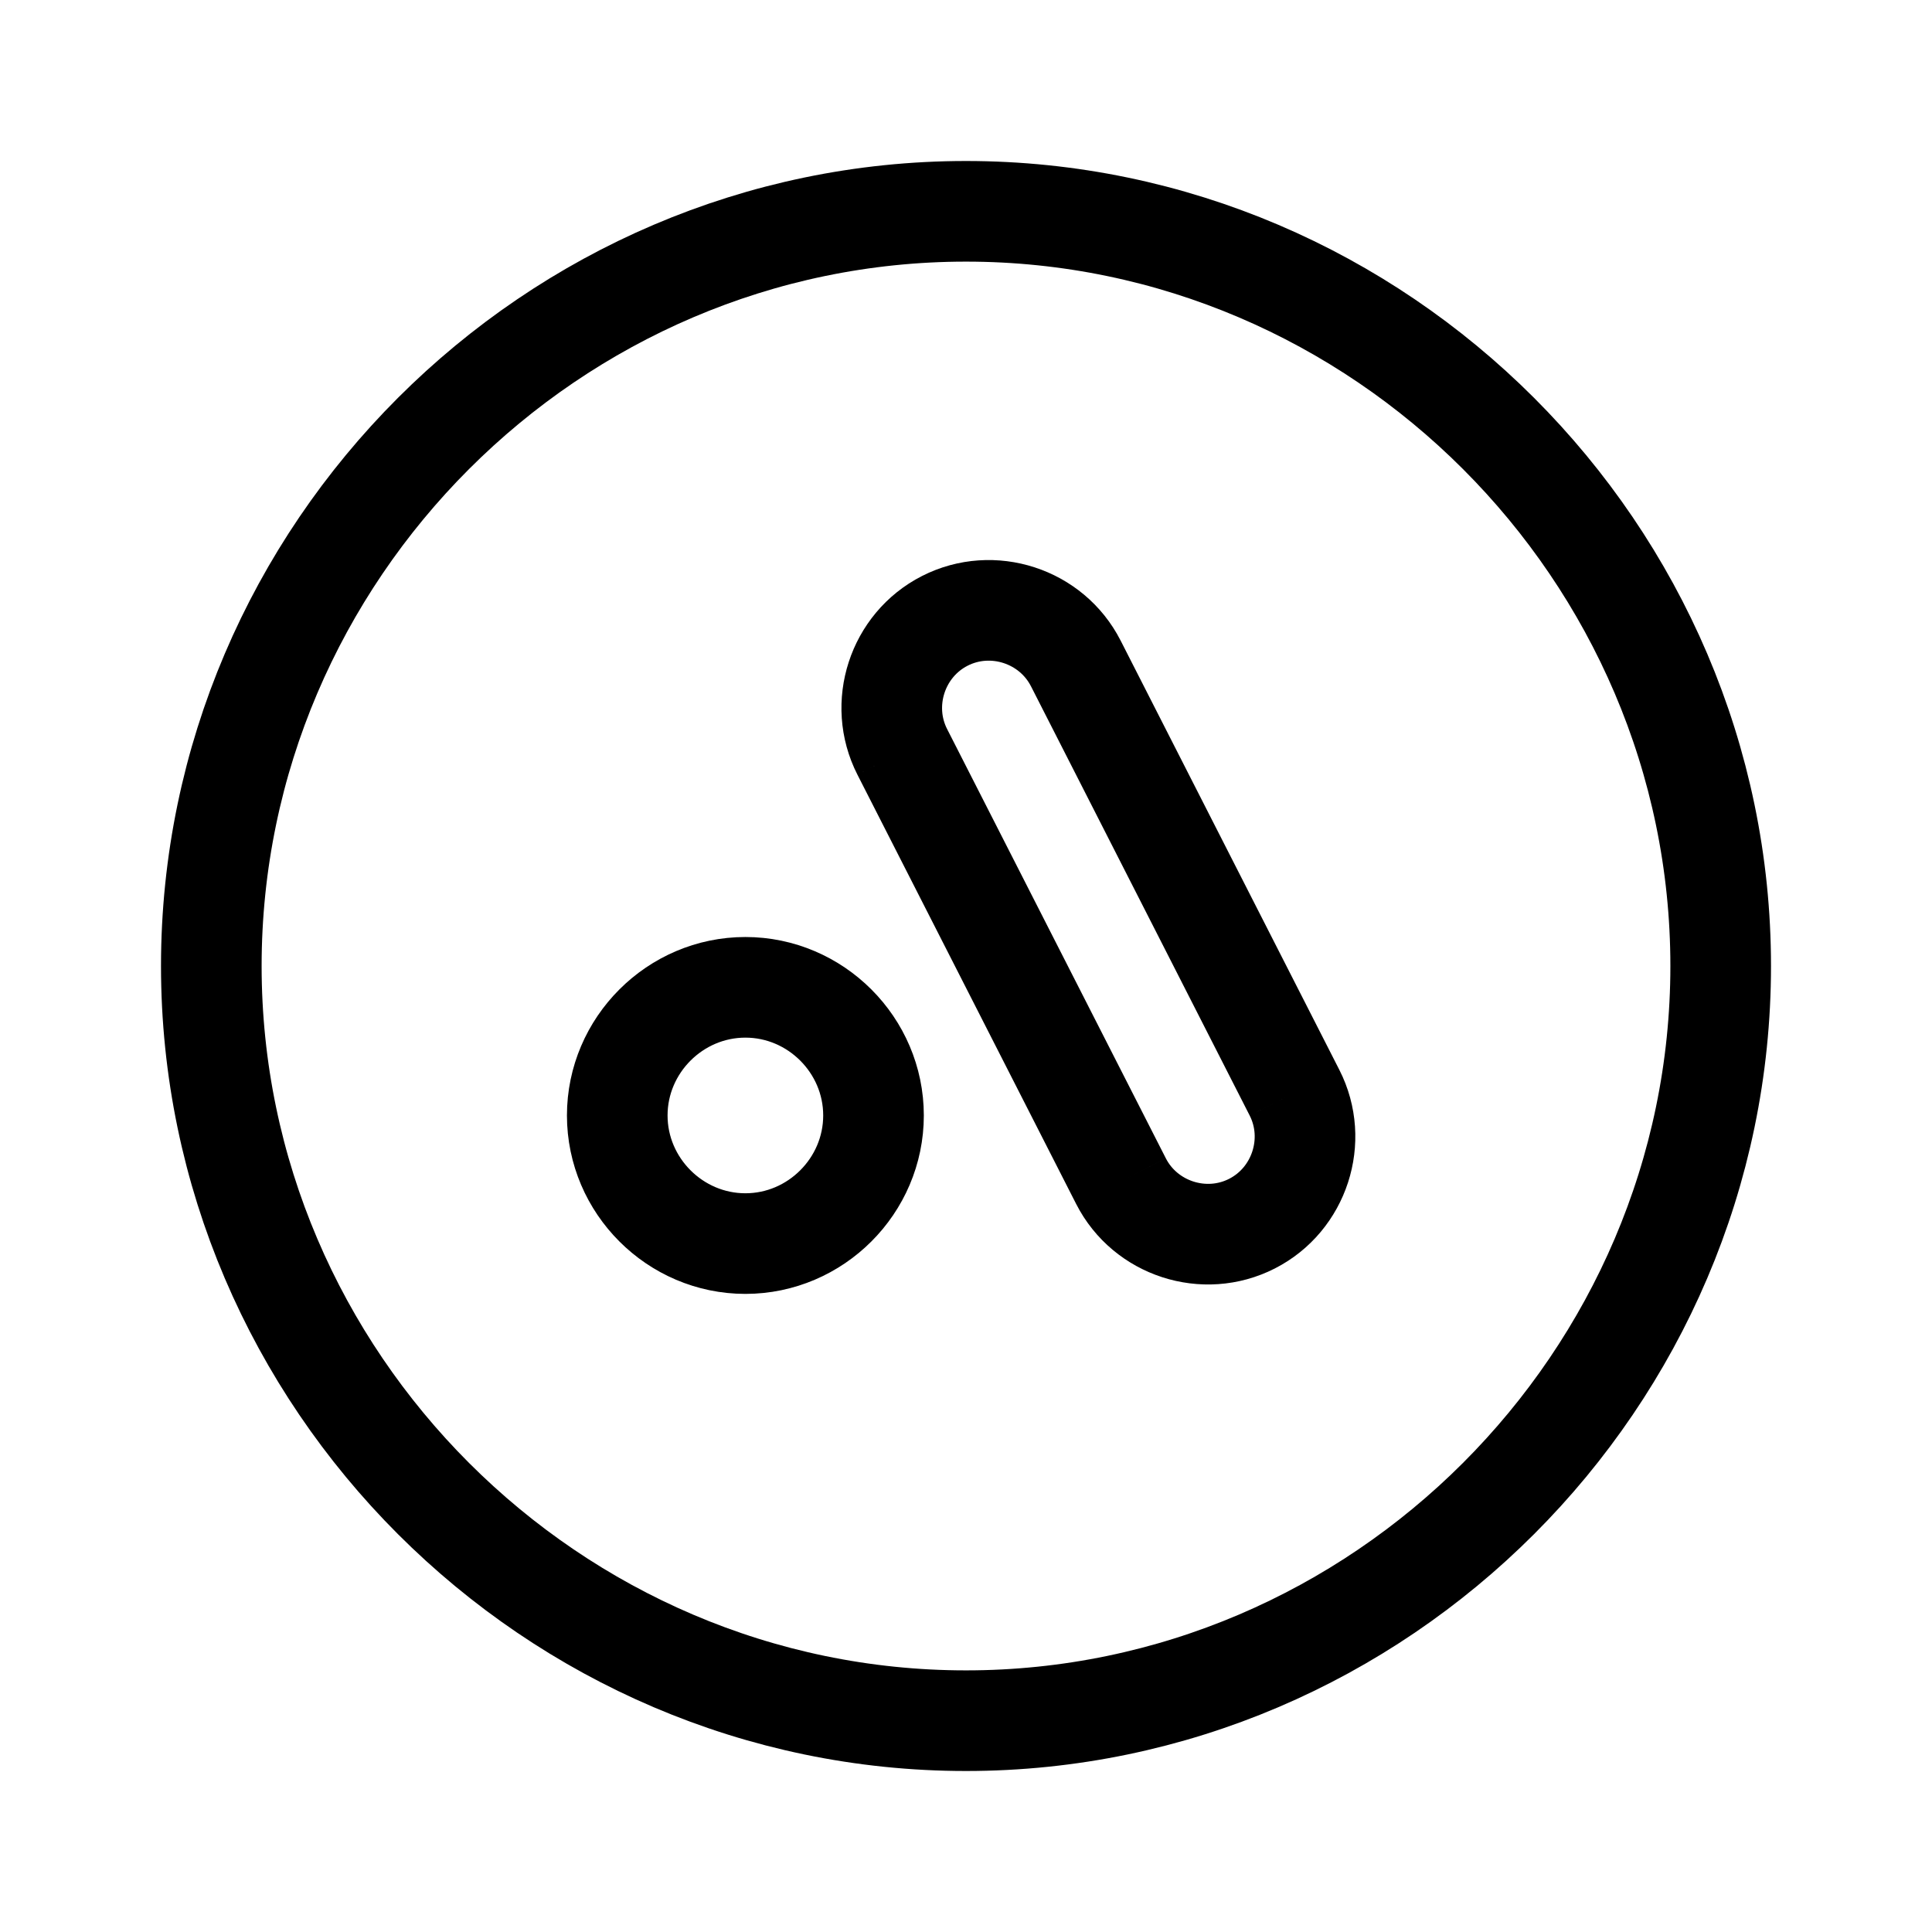
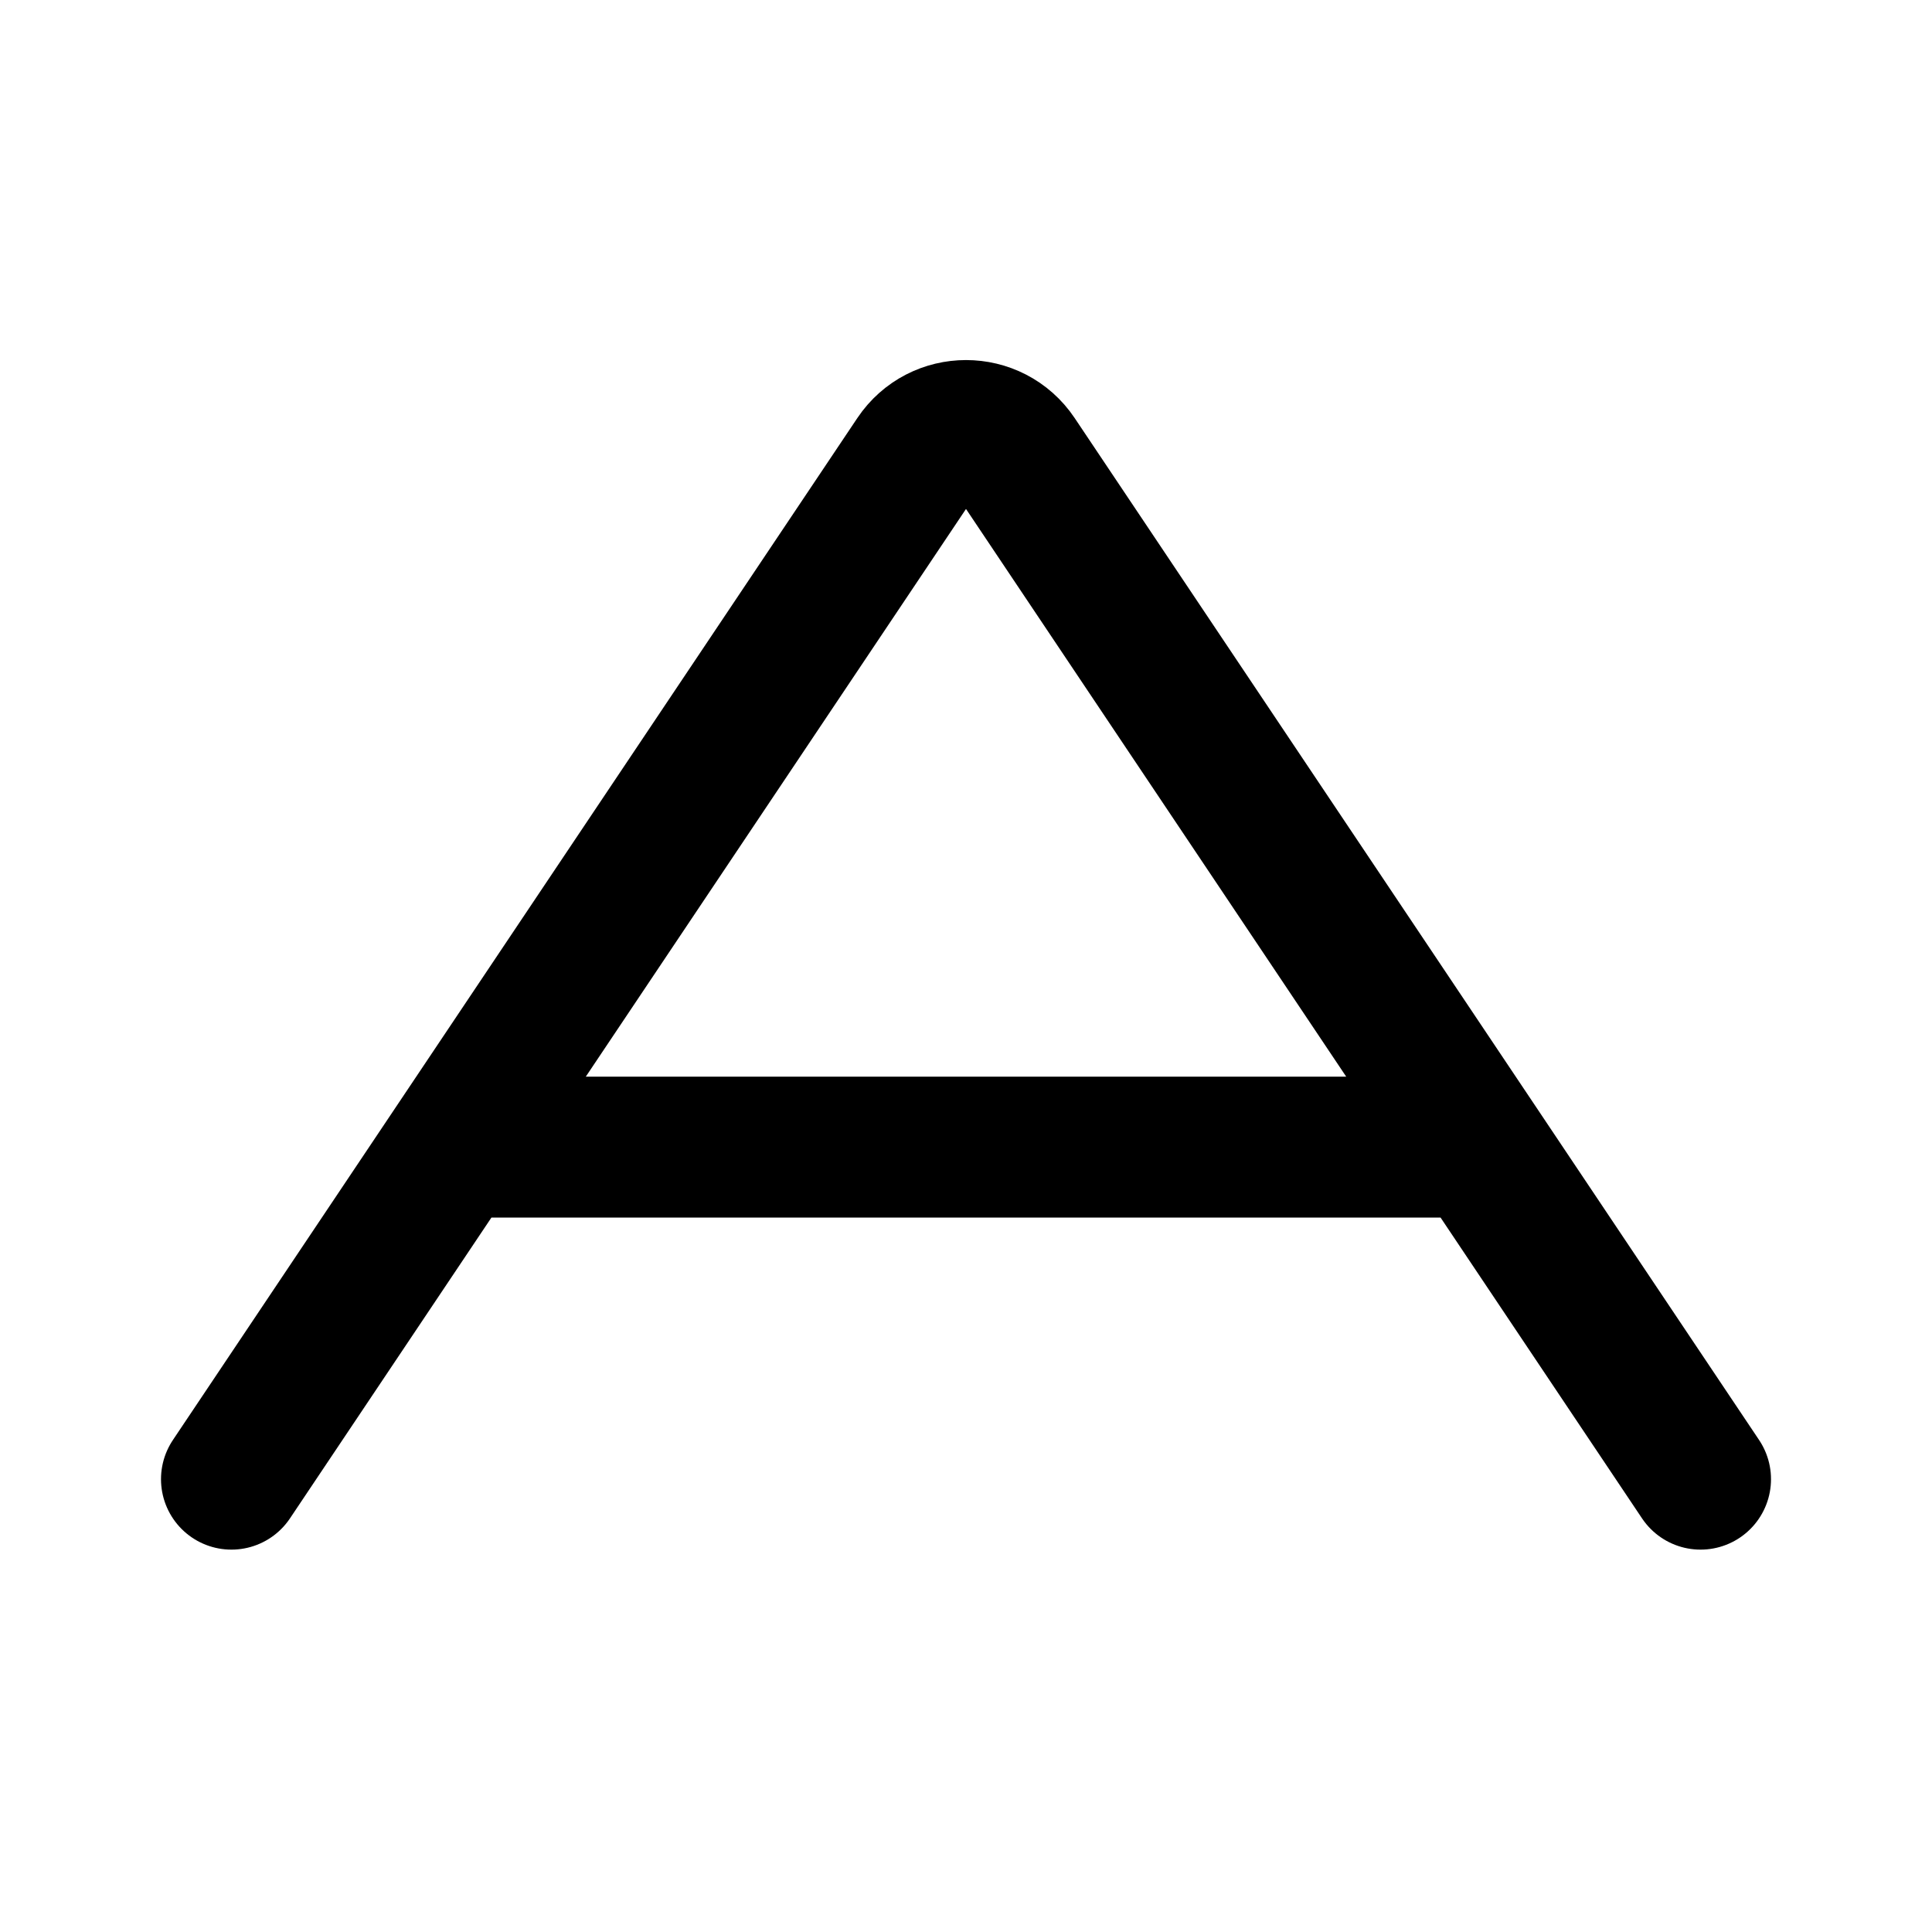
- <svg xmlns="http://www.w3.org/2000/svg" width="192" height="192" fill="none" stroke="#000" stroke-width="10" viewBox="0 0 192 192">
-   <path d="M61.342 110.853c0-6.986 5.748-12.734 12.734-12.734s12.733 5.748 12.733 12.734-5.748 12.733-12.733 12.733-12.734-5.748-12.734-12.733Zm50.06 6.524c2.41 4.731 8.286 6.64 13.016 4.229s6.64-8.286 4.229-13.016M89.665 74.716c-2.41-4.73-.501-10.606 4.23-13.016 4.73-2.41 10.606-.501 13.016 4.23m-17.246 8.786 21.737 42.661m-4.491-51.448 21.736 42.661" />
-   <path d="M21 96c0-41.125 33.875-75 75-75s75 33.875 75 75-33.875 75-75 75-75-33.875-75-75Z" />
+ <svg xmlns="http://www.w3.org/2000/svg" width="192" height="192" viewBox="0 0 192 192" fill="none">
+   <path d="M23 147 91.015 45.444c2.376-3.549 7.594-3.549 9.97 0L169 147M46 114h100" stroke="#000" stroke-width="14" stroke-linecap="round" stroke-linejoin="round" />
</svg>
